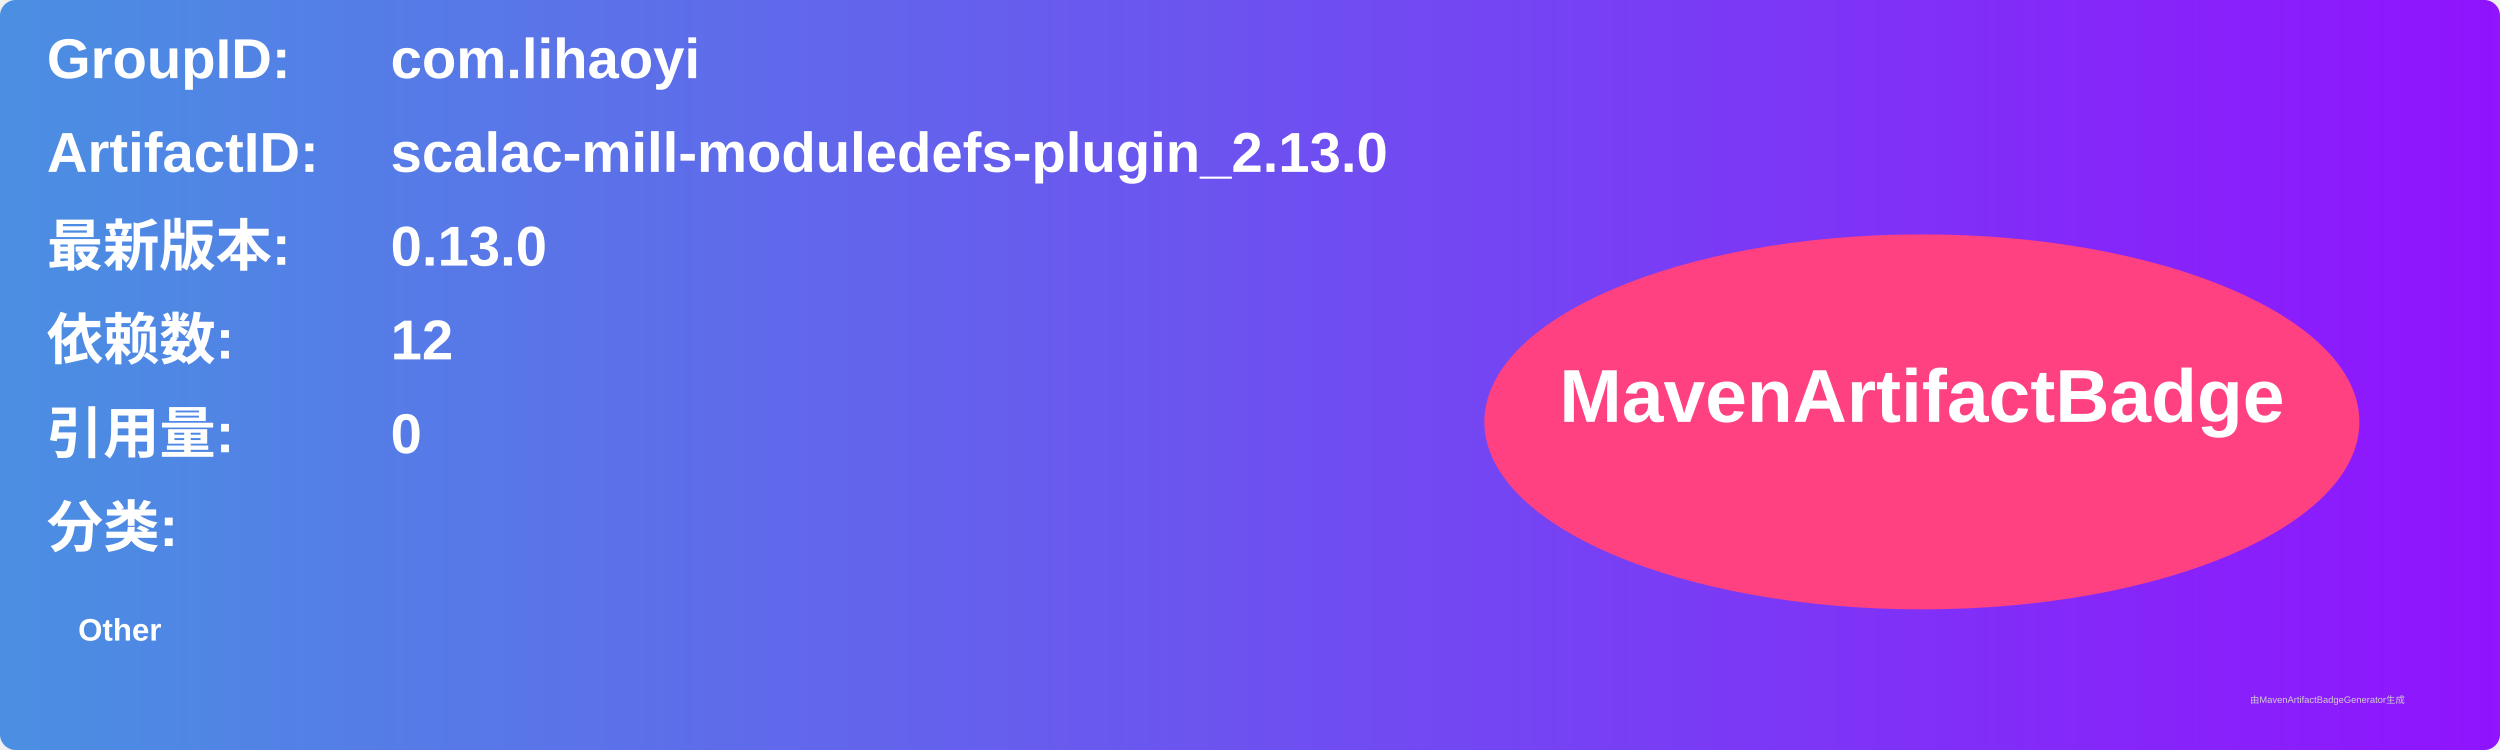
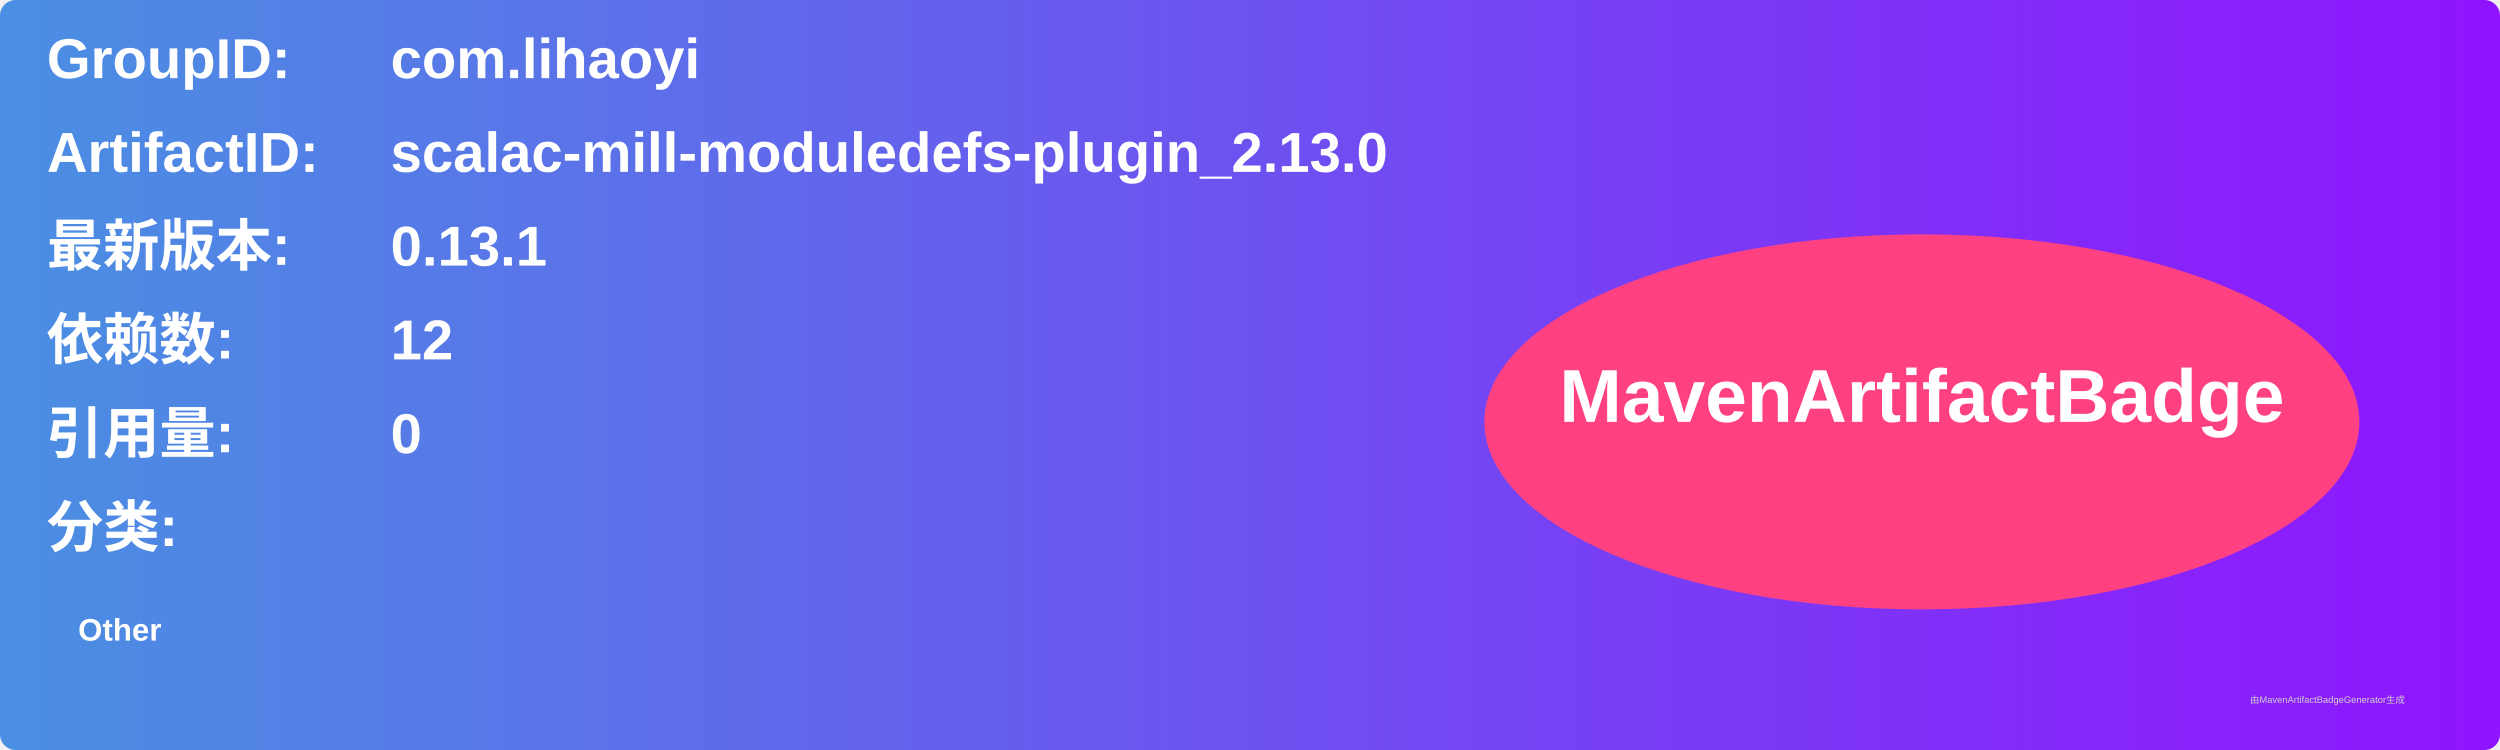
<svg xmlns="http://www.w3.org/2000/svg" width="800" height="240" viewBox="0 0 800 240">
  <linearGradient id="grad" x1="0%" y1="0%" x2="100%" y2="0%">
    <stop offset="0%" stop-color="#4a90e2" />
    <stop offset="100%" stop-color="#9013fe" />
  </linearGradient>
  <rect width="100%" height="100%" rx="5" ry="5" fill="url(#grad)" />
  <g transform="translate(15, 15)">
    <text x="0" y="10" font-family="Arial" font-size="18" fill="white" font-weight="bold" width="260">GroupID:</text>
    <text x="110" y="10" font-family="Arial" font-size="18" fill="white" font-weight="bold" width="460">com.lihaoyi</text>
    <text x="0" y="40" font-family="Arial" font-size="18" fill="white" font-weight="bold" width="260">ArtifactID:</text>
    <text x="110" y="40" font-family="Arial" font-size="18" fill="white" font-weight="bold" width="460">scalac-mill-moduledefs-plugin_2.13.0</text>
    <text x="0" y="70" font-family="Arial" font-size="18" fill="white" font-weight="bold">最新版本:</text>
    <text x="110" y="70" font-family="Arial" font-size="18" fill="white" font-weight="bold">
-       <tspan font-weight="bold">0.13.0</tspan>
+       <tspan font-weight="bold">0.13.1</tspan>
    </text>
    <text x="0" y="100" font-family="Arial" font-size="18" fill="white" font-weight="bold">依赖数: </text>
    <text x="110" y="100" font-family="Arial" font-size="18" fill="white">
      <tspan font-weight="bold">12</tspan>
    </text>
    <text x="0" y="130" font-family="Arial" font-size="18" fill="white" font-weight="bold">引用量: </text>
    <text x="110" y="130" font-family="Arial" font-size="18" fill="white">
      <tspan font-weight="bold">0</tspan>
    </text>
    <text x="0" y="160" font-family="Arial" font-size="18" fill="white" font-weight="bold">分类:</text>
    <text x="10" y="190" font-family="Arial" font-size="10" fill="white">
      <tspan font-weight="bold">Other</tspan>
    </text>
    <ellipse cx="600" cy="120" rx="140" ry="60" fill="#ff4081" />
    <text x="600" y="120" text-anchor="middle" font-family="Arial" font-size="24" fill="white" font-weight="bold">MavenArtifactBadge</text>
  </g>
  <text x="720" y="225" font-family="Arial" font-size="3" fill="#d0d0d0">由MavenArtifactBadgeGenerator生成</text>
</svg>
